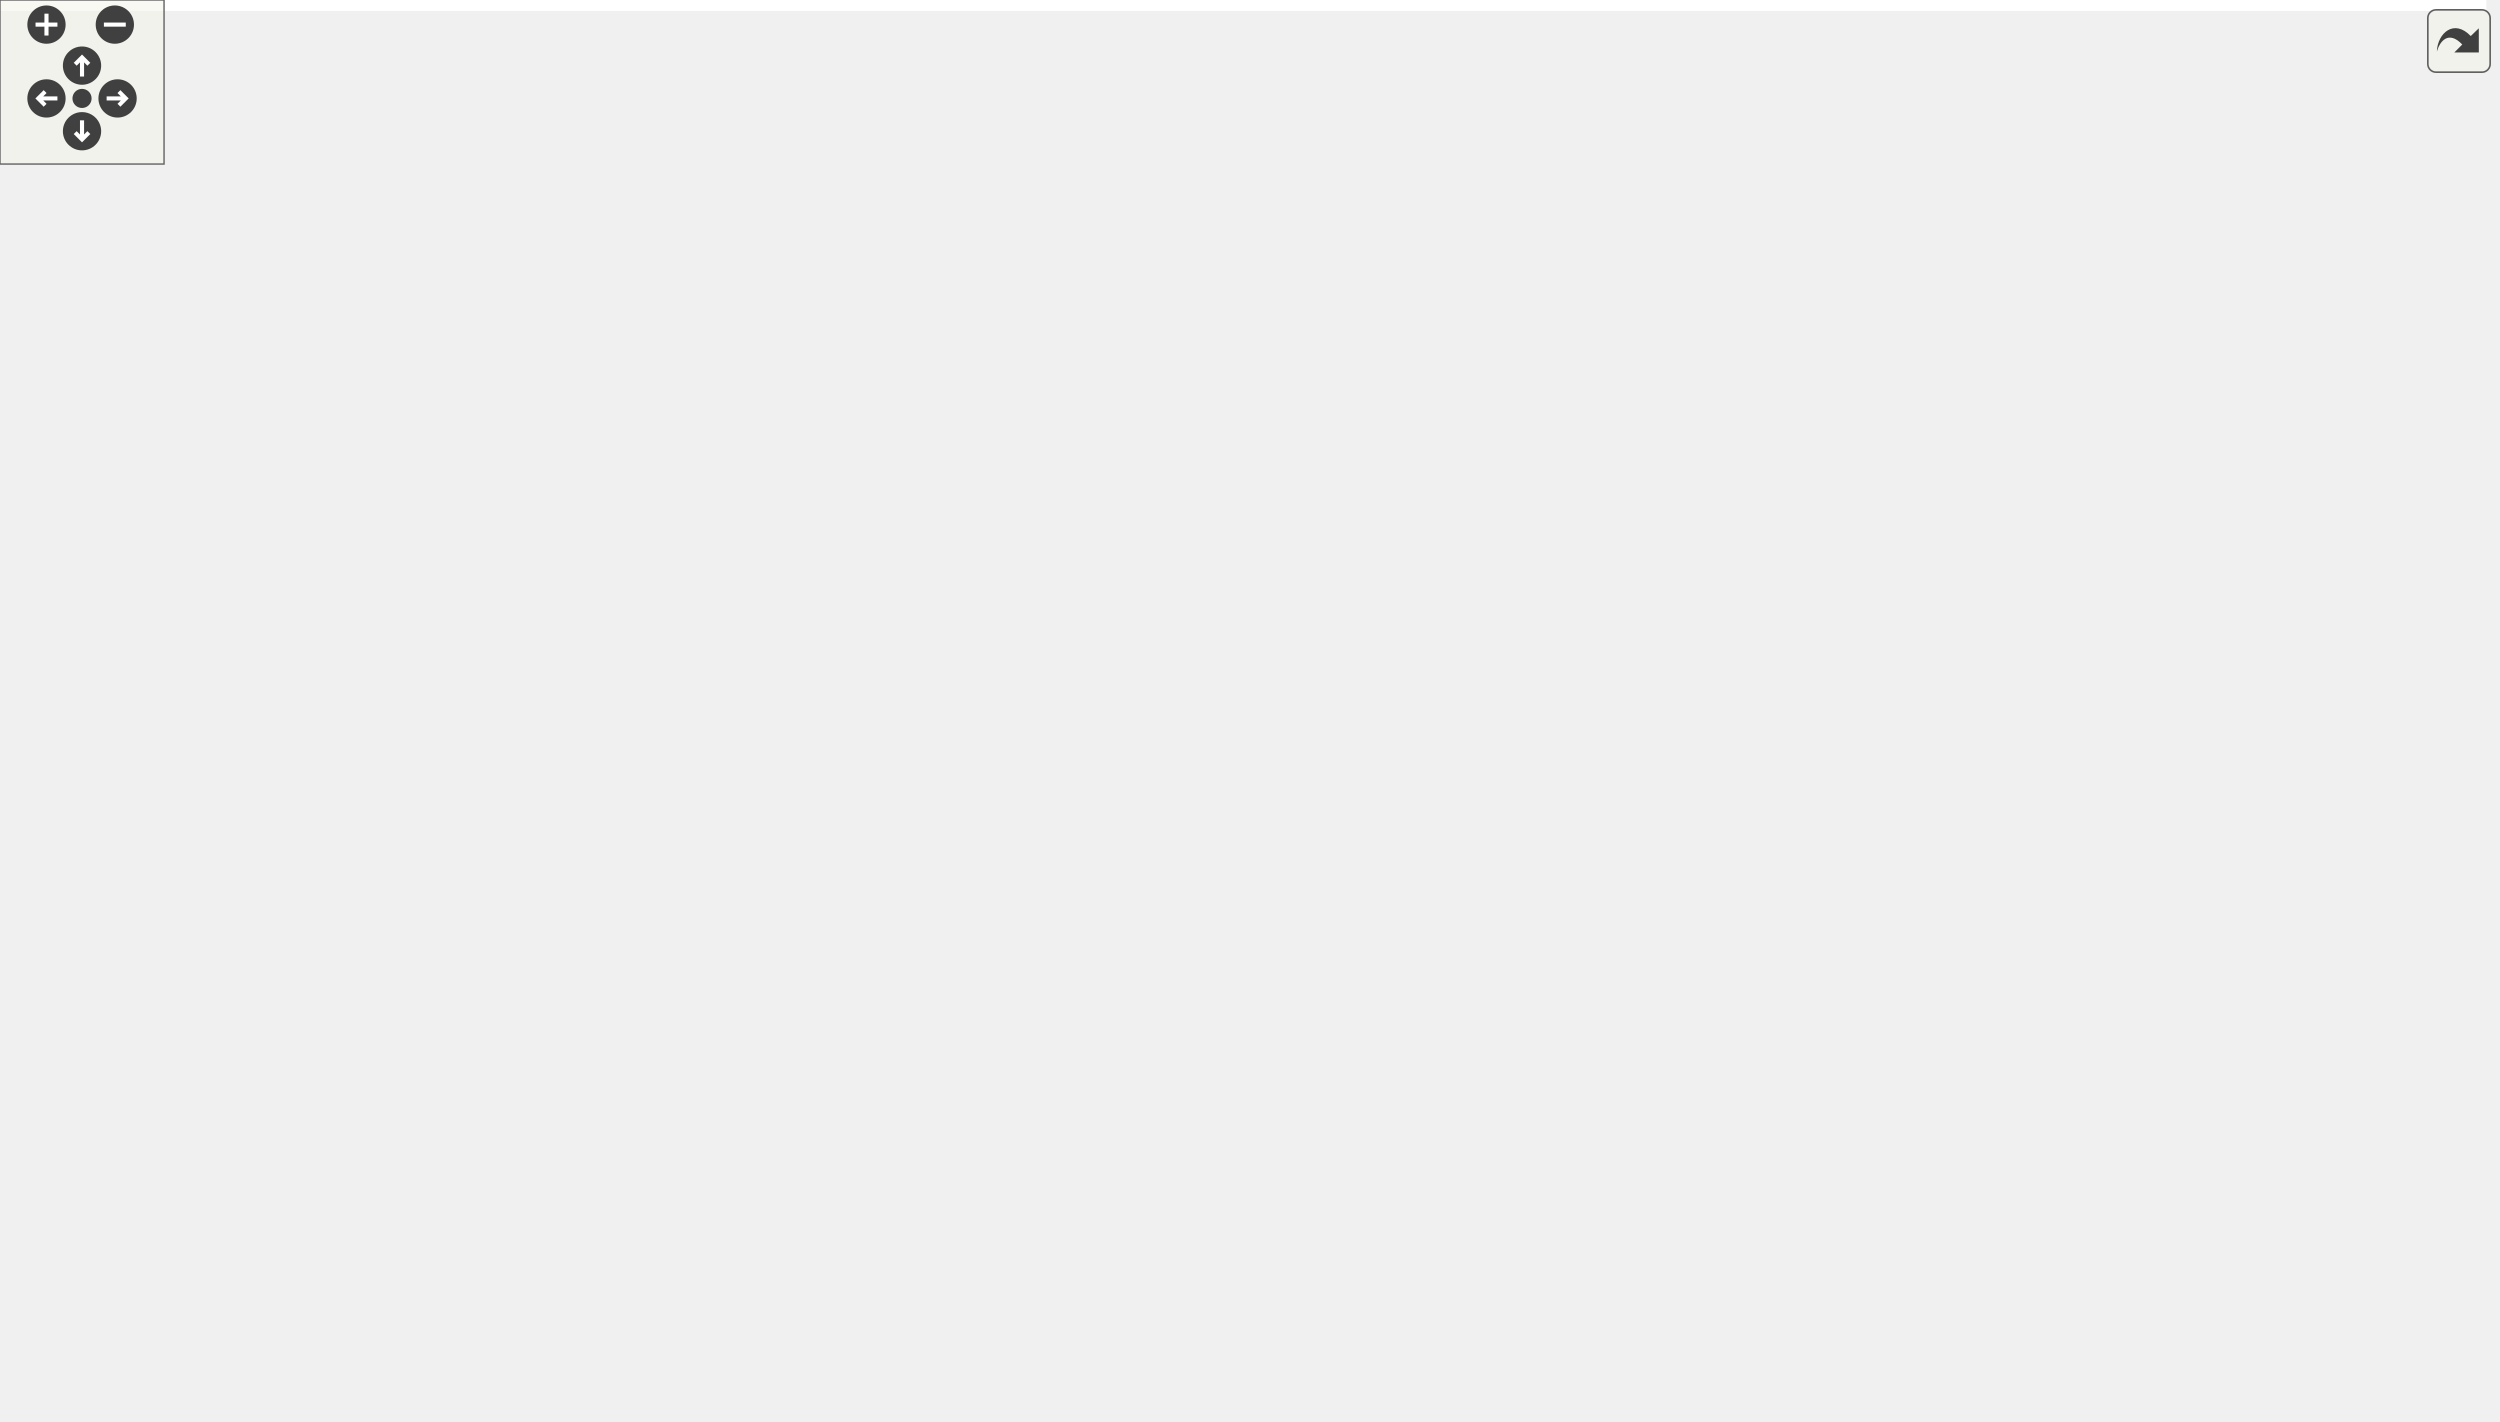
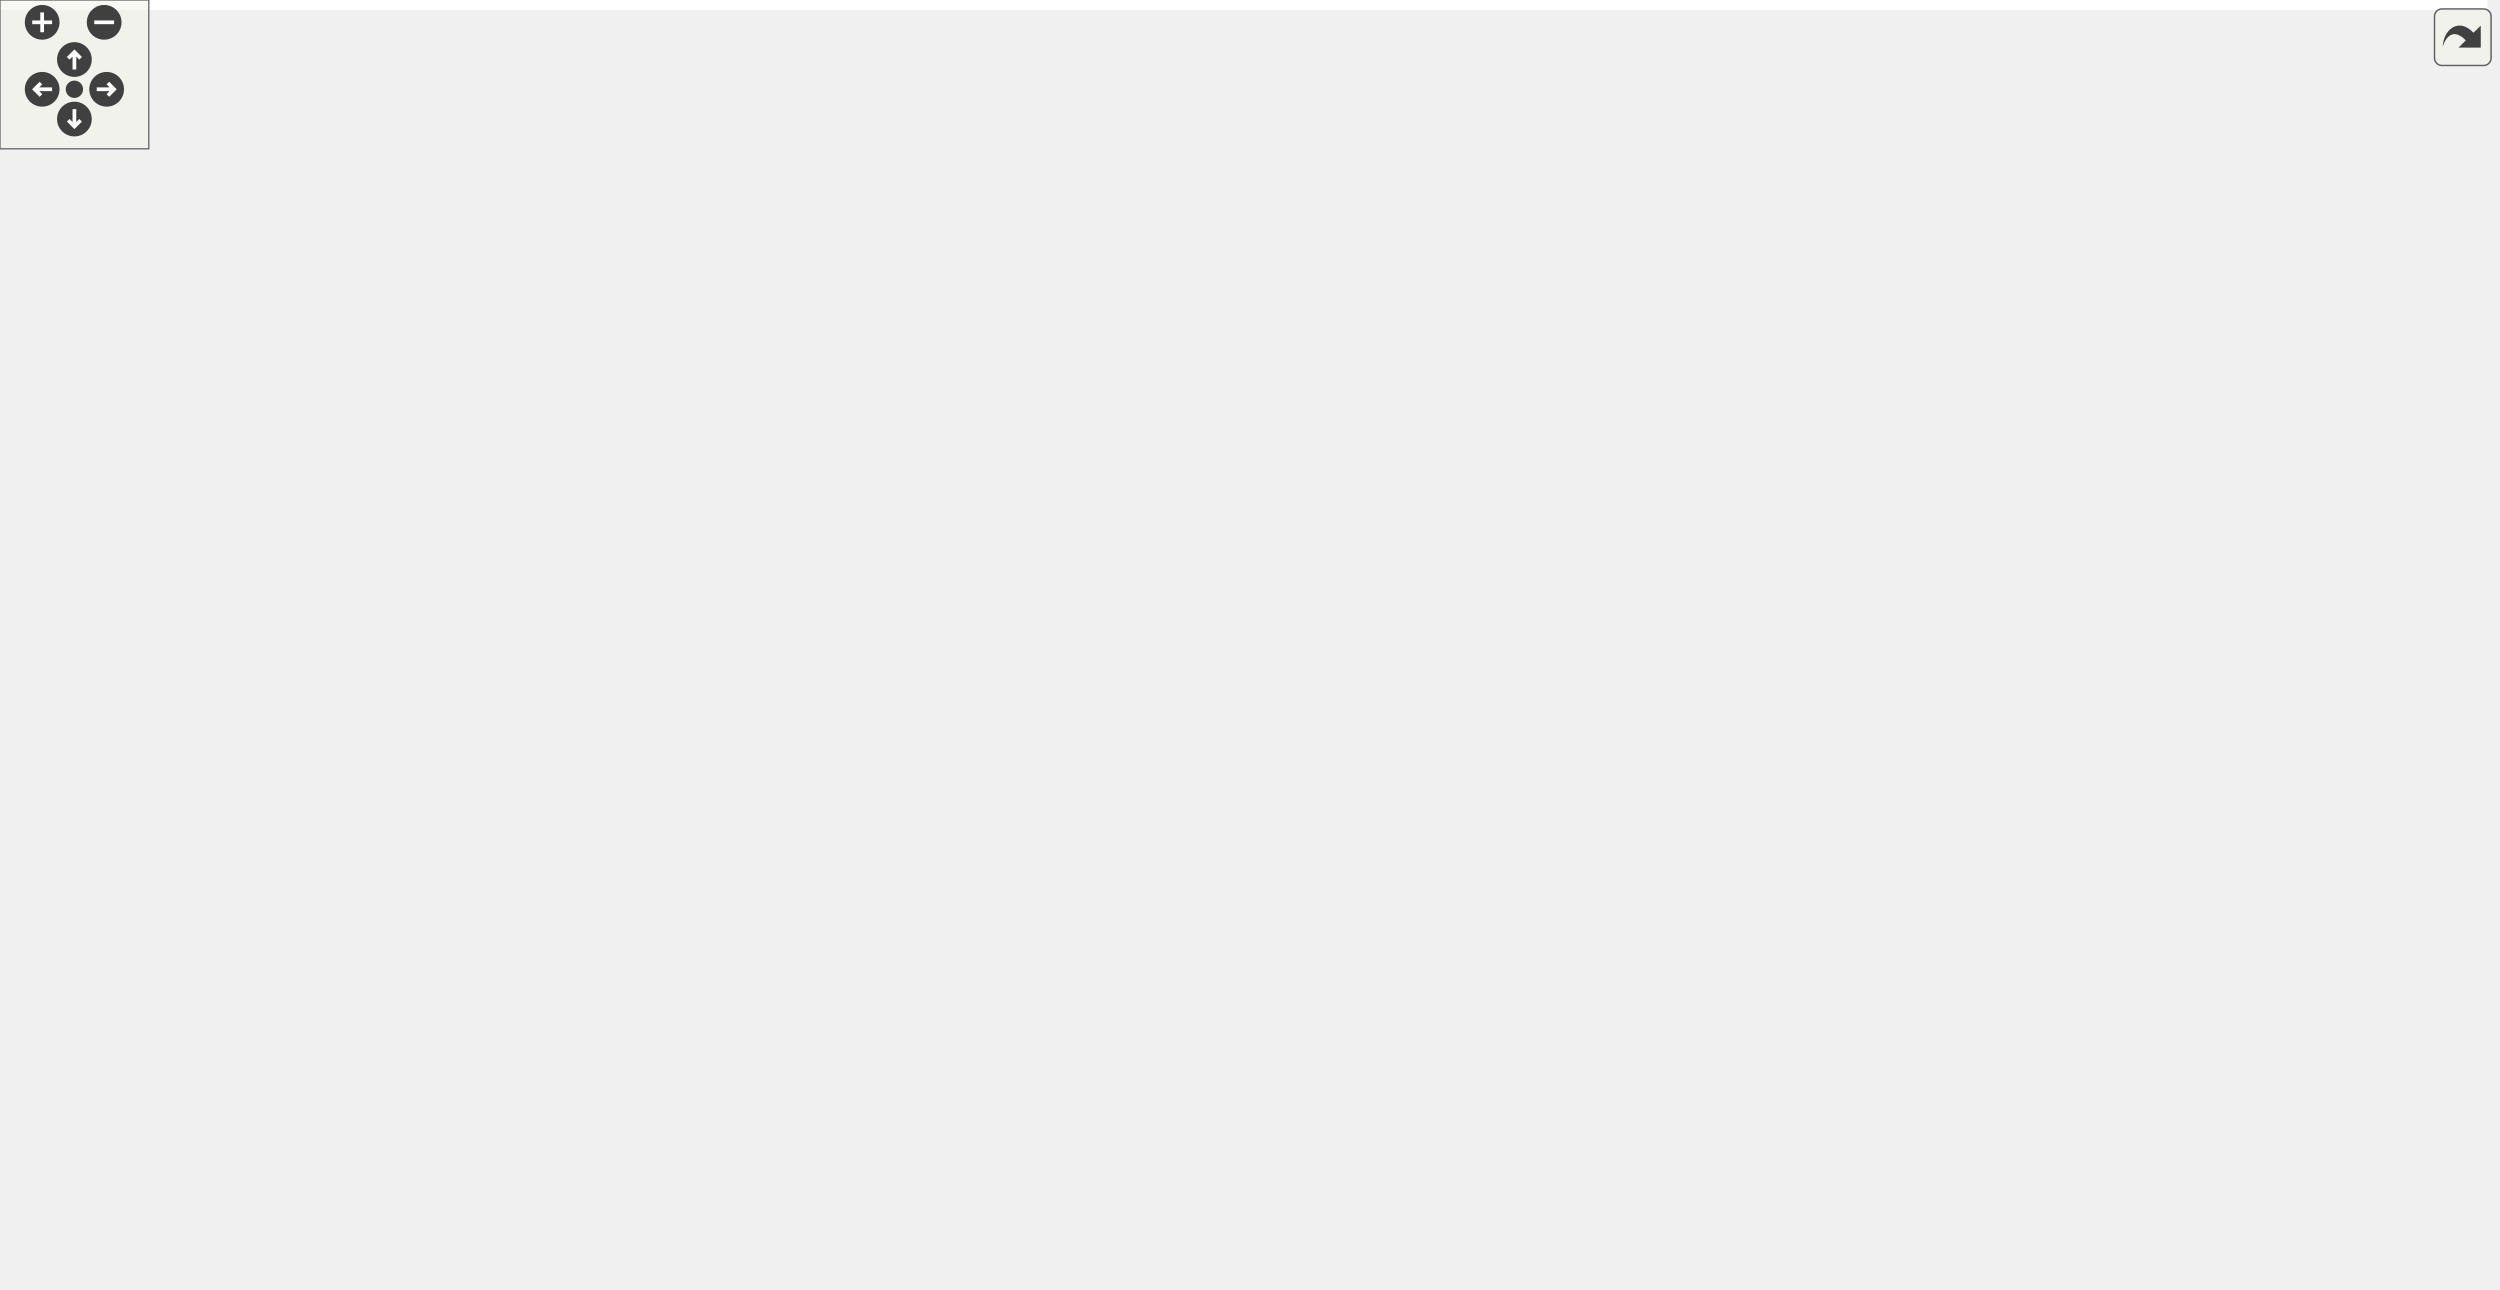
<svg xmlns="http://www.w3.org/2000/svg" xmlns:xlink="http://www.w3.org/1999/xlink" id="main" version="1.1" xml:space="preserve">
  <style type="text/css">
.edge:hover path { stroke: red; }
.edge:hover polygon { stroke: red; fill: red; }
</style>
  <defs>
    <circle id="rim" cx="0" cy="0" r="7" />
    <circle id="rim2" cx="0" cy="0" r="3.5" />
    <g id="zoomPlus">
      <use xlink:href="#rim" fill="#404040">
        <set attributeName="fill" to="#808080" begin="zoomplus.mouseover" end="zoomplus.mouseout" />
      </use>
      <path d="M-4,0h8M0,-4v8" fill="none" stroke="white" stroke-width="1.5" pointer-events="none" />
    </g>
    <g id="zoomMin">
      <use xlink:href="#rim" fill="#404040">
        <set attributeName="fill" to="#808080" begin="zoomminus.mouseover" end="zoomminus.mouseout" />
      </use>
      <path d="M-4,0h8" fill="none" stroke="white" stroke-width="1.5" pointer-events="none" />
    </g>
    <g id="dirArrow">
      <path fill="none" stroke="white" stroke-width="1.5" d="M0,-3.0v7 M-2.5,-0.5L0,-3.0L2.5,-0.5" />
    </g>
    <g id="resetDef">
      <use xlink:href="#rim2" fill="#404040">
        <set attributeName="fill" to="#808080" begin="reset.mouseover" end="reset.mouseout" />
      </use>
    </g>
  </defs>
  <svg id="graph" class="graph">
    <g id="viewport">
-       <polygon fill="white" stroke="transparent" points="-4,4 -4,-459 909.38,-459 909.38,4 -4,4" />
+       <polygon fill="white" stroke="transparent" points="-4,4 -4,-459 1003,-459 1003,4 -4,4" />
      <g id="node1" class="node">
        <g id="a_node1">
          <a xlink:title=" ">
-             <polygon fill="#bfbfbf" stroke="black" points="615.38,-424.5 615.38,-454.5 734.38,-454.5 734.38,-424.5 615.38,-424.5" />
-             <text text-anchor="start" x="623.38" y="-442.5" font-family="Helvetica,sans-Serif" font-size="10.00">drake/multibody/fem</text>
-             <text text-anchor="middle" x="674.88" y="-431.5" font-family="Helvetica,sans-Serif" font-size="10.00">/fem_indexes.h</text>
+             <polygon fill="#bfbfbf" stroke="black" points="726,-424.5 726,-454.5 845,-454.5 845,-424.5 726,-424.5" />
+             <text text-anchor="start" x="734" y="-442.5" font-family="Helvetica,sans-Serif" font-size="10.00">drake/multibody/fem</text>
+             <text text-anchor="middle" x="785.5" y="-431.5" font-family="Helvetica,sans-Serif" font-size="10.00">/fem_indexes.h</text>
          </a>
        </g>
      </g>
      <g id="node2" class="node">
        <g id="a_node2">
          <a xlink:href="fem__state_8h.html" target="_top" xlink:title=" ">
-             <polygon fill="white" stroke="black" points="483.38,-357.5 483.38,-387.5 602.38,-387.5 602.38,-357.5 483.38,-357.5" />
-             <text text-anchor="start" x="491.38" y="-375.5" font-family="Helvetica,sans-Serif" font-size="10.00">drake/multibody/fem</text>
-             <text text-anchor="middle" x="542.88" y="-364.5" font-family="Helvetica,sans-Serif" font-size="10.00">/fem_state.h</text>
+             <polygon fill="white" stroke="black" points="619,-357.5 619,-387.5 738,-387.5 738,-357.5 619,-357.5" />
+             <text text-anchor="start" x="627" y="-375.5" font-family="Helvetica,sans-Serif" font-size="10.00">drake/multibody/fem</text>
+             <text text-anchor="middle" x="678.5" y="-364.5" font-family="Helvetica,sans-Serif" font-size="10.00">/fem_state.h</text>
          </a>
        </g>
      </g>
      <g id="edge1" class="edge">
-         <path fill="none" stroke="midnightblue" d="M637.01,-419.85C616.14,-409.58 590.65,-397.03 571.47,-387.58" />
-         <polygon fill="midnightblue" stroke="midnightblue" points="635.72,-423.12 646.24,-424.4 638.81,-416.84 635.72,-423.12" />
-       </g>
-       <g id="node10" class="node">
-         <g id="a_node10">
+         <path fill="none" stroke="midnightblue" d="M753.42,-419.02C736.77,-408.9 716.81,-396.77 701.67,-387.58" />
+         <polygon fill="midnightblue" stroke="midnightblue" points="751.92,-422.2 762.28,-424.4 755.55,-416.21 751.92,-422.2" />
+       </g>
+       <g id="node12" class="node">
+         <g id="a_node12">
          <a xlink:href="fem__model__impl_8h.html" target="_top" xlink:title=" ">
-             <polygon fill="white" stroke="black" points="641.38,-134.5 641.38,-164.5 760.38,-164.5 760.38,-134.5 641.38,-134.5" />
-             <text text-anchor="start" x="649.38" y="-152.5" font-family="Helvetica,sans-Serif" font-size="10.00">drake/multibody/fem</text>
-             <text text-anchor="middle" x="700.88" y="-141.5" font-family="Helvetica,sans-Serif" font-size="10.00">/fem_model_impl.h</text>
-           </a>
-         </g>
-       </g>
-       <g id="edge22" class="edge">
-         <path fill="none" stroke="midnightblue" d="M692.87,-416.27C709.81,-393.79 734.02,-357.27 743.88,-321 759.58,-263.26 726.03,-193.99 709.45,-164.69" />
-         <polygon fill="midnightblue" stroke="midnightblue" points="689.9,-414.39 686.56,-424.45 695.44,-418.67 689.9,-414.39" />
+             <polygon fill="white" stroke="black" points="785,-140 785,-170 904,-170 904,-140 785,-140" />
+             <text text-anchor="start" x="793" y="-158" font-family="Helvetica,sans-Serif" font-size="10.00">drake/multibody/fem</text>
+             <text text-anchor="middle" x="844.5" y="-147" font-family="Helvetica,sans-Serif" font-size="10.00">/fem_model_impl.h</text>
+           </a>
+         </g>
+       </g>
+       <g id="edge23" class="edge">
+         <path fill="none" stroke="midnightblue" d="M787.16,-414.24C789.63,-382.77 795.13,-326.31 805.5,-279 814.33,-238.74 830.61,-192.81 839.08,-170.16" />
+         <polygon fill="midnightblue" stroke="midnightblue" points="783.66,-414.04 786.41,-424.27 790.65,-414.56 783.66,-414.04" />
      </g>
      <g id="node15" class="node">
        <g id="a_node15">
          <a xlink:href="fem__element_8h.html" target="_top" xlink:title=" ">
-             <polygon fill="white" stroke="black" points="615.38,-285 615.38,-315 734.38,-315 734.38,-285 615.38,-285" />
-             <text text-anchor="start" x="623.38" y="-303" font-family="Helvetica,sans-Serif" font-size="10.00">drake/multibody/fem</text>
-             <text text-anchor="middle" x="674.88" y="-292" font-family="Helvetica,sans-Serif" font-size="10.00">/fem_element.h</text>
-           </a>
-         </g>
-       </g>
-       <g id="edge21" class="edge">
-         <path fill="none" stroke="midnightblue" d="M674.88,-414.29C674.88,-385.61 674.88,-338.78 674.88,-315.33" />
-         <polygon fill="midnightblue" stroke="midnightblue" points="671.38,-414.3 674.88,-424.3 678.38,-414.3 671.38,-414.3" />
+             <polygon fill="white" stroke="black" points="814,-285 814,-315 933,-315 933,-285 814,-285" />
+             <text text-anchor="start" x="822" y="-303" font-family="Helvetica,sans-Serif" font-size="10.00">drake/multibody/fem</text>
+             <text text-anchor="middle" x="873.5" y="-292" font-family="Helvetica,sans-Serif" font-size="10.00">/fem_element.h</text>
+           </a>
+         </g>
+       </g>
+       <g id="edge22" class="edge">
+         <path fill="none" stroke="midnightblue" d="M800.04,-415.79C818.29,-387.26 849.06,-339.19 864.33,-315.33" />
+         <polygon fill="midnightblue" stroke="midnightblue" points="797.03,-413.99 794.59,-424.3 802.92,-417.77 797.03,-413.99" />
      </g>
      <g id="node3" class="node">
        <g id="a_node3">
          <a xlink:href="discrete__time__integrator_8h.html" target="_top" xlink:title=" ">
-             <polygon fill="white" stroke="black" points="272.38,-285 272.38,-315 421.38,-315 421.38,-285 272.38,-285" />
-             <text text-anchor="start" x="280.38" y="-303" font-family="Helvetica,sans-Serif" font-size="10.00">drake/multibody/fem</text>
-             <text text-anchor="middle" x="346.88" y="-292" font-family="Helvetica,sans-Serif" font-size="10.00">/discrete_time_integrator.h</text>
+             <polygon fill="white" stroke="black" points="300,-212.5 300,-242.5 449,-242.5 449,-212.5 300,-212.5" />
+             <text text-anchor="start" x="308" y="-230.5" font-family="Helvetica,sans-Serif" font-size="10.00">drake/multibody/fem</text>
+             <text text-anchor="middle" x="374.5" y="-219.5" font-family="Helvetica,sans-Serif" font-size="10.00">/discrete_time_integrator.h</text>
          </a>
        </g>
      </g>
      <g id="edge2" class="edge">
-         <path fill="none" stroke="midnightblue" d="M494.13,-353.96C460.76,-341.96 417.1,-326.26 386,-315.07" />
-         <polygon fill="midnightblue" stroke="midnightblue" points="493.09,-357.31 503.69,-357.4 495.46,-350.72 493.09,-357.31" />
+         <path fill="none" stroke="midnightblue" d="M631.08,-353.76C607.27,-344.54 578.1,-332.75 552.5,-321 496.95,-295.51 433.91,-261.5 399.75,-242.63" />
+         <polygon fill="midnightblue" stroke="midnightblue" points="630.01,-357.1 640.6,-357.43 632.52,-350.57 630.01,-357.1" />
      </g>
      <g id="node5" class="node">
        <g id="a_node5">
          <a xlink:href="fem__solver_8h.html" target="_top" xlink:title=" ">
-             <polygon fill="white" stroke="black" points="361.38,-134.5 361.38,-164.5 480.38,-164.5 480.38,-134.5 361.38,-134.5" />
-             <text text-anchor="start" x="369.38" y="-152.5" font-family="Helvetica,sans-Serif" font-size="10.00">drake/multibody/fem</text>
-             <text text-anchor="middle" x="420.88" y="-141.5" font-family="Helvetica,sans-Serif" font-size="10.00">/fem_solver.h</text>
+             <polygon fill="white" stroke="black" points="505,-140 505,-170 624,-170 624,-140 505,-140" />
+             <text text-anchor="start" x="513" y="-158" font-family="Helvetica,sans-Serif" font-size="10.00">drake/multibody/fem</text>
+             <text text-anchor="middle" x="564.5" y="-147" font-family="Helvetica,sans-Serif" font-size="10.00">/fem_solver.h</text>
+           </a>
+         </g>
+       </g>
+       <g id="edge21" class="edge">
+         <path fill="none" stroke="midnightblue" d="M626.25,-352.94C611.54,-345.25 596.98,-334.82 587.5,-321 555.1,-273.78 559.06,-200.9 562.52,-170.3" />
+         <polygon fill="midnightblue" stroke="midnightblue" points="624.86,-356.16 635.38,-357.38 627.92,-349.86 624.86,-356.16" />
+       </g>
+       <g id="node10" class="node">
+         <g id="a_node10">
+           <a xlink:href="dirichlet__boundary__condition_8h.html" target="_top" xlink:title=" ">
+             <polygon fill="white" stroke="black" points="597,-279.5 597,-320.5 716,-320.5 716,-279.5 597,-279.5" />
+             <text text-anchor="start" x="605" y="-308.5" font-family="Helvetica,sans-Serif" font-size="10.00">drake/multibody/fem</text>
+             <text text-anchor="start" x="605" y="-297.5" font-family="Helvetica,sans-Serif" font-size="10.00">/dirichlet_boundary</text>
+             <text text-anchor="middle" x="656.5" y="-286.5" font-family="Helvetica,sans-Serif" font-size="10.00">_condition.h</text>
+           </a>
+         </g>
+       </g>
+       <g id="edge9" class="edge">
+         <path fill="none" stroke="midnightblue" d="M671.03,-347.56C668.29,-338.77 665.22,-328.94 662.61,-320.59" />
+         <polygon fill="midnightblue" stroke="midnightblue" points="667.73,-348.73 674.05,-357.23 674.41,-346.64 667.73,-348.73" />
+       </g>
+       <g id="node11" class="node">
+         <g id="a_node11">
+           <a xlink:href="fem__model_8h.html" target="_top" xlink:title=" ">
+             <polygon fill="white" stroke="black" points="638,-212.5 638,-242.5 757,-242.5 757,-212.5 638,-212.5" />
+             <text text-anchor="start" x="646" y="-230.5" font-family="Helvetica,sans-Serif" font-size="10.00">drake/multibody/fem</text>
+             <text text-anchor="middle" x="697.5" y="-219.5" font-family="Helvetica,sans-Serif" font-size="10.00">/fem_model.h</text>
          </a>
        </g>
      </g>
      <g id="edge20" class="edge">
-         <path fill="none" stroke="midnightblue" d="M473.15,-365.57C341.32,-352.72 63.77,-317.27 8.88,-243 -2.22,-227.99 -3.49,-214.98 8.88,-201 31.83,-175.06 252.66,-159.6 361.23,-153.51" />
-         <polygon fill="midnightblue" stroke="midnightblue" points="472.87,-369.06 483.15,-366.53 473.53,-362.09 472.87,-369.06" />
-       </g>
-       <g id="node8" class="node">
-         <g id="a_node8">
-           <a xlink:href="dirichlet__boundary__condition_8h.html" target="_top" xlink:title=" ">
-             <polygon fill="white" stroke="black" points="439.38,-279.5 439.38,-320.5 558.38,-320.5 558.38,-279.5 439.38,-279.5" />
-             <text text-anchor="start" x="447.38" y="-308.5" font-family="Helvetica,sans-Serif" font-size="10.00">drake/multibody/fem</text>
-             <text text-anchor="start" x="447.38" y="-297.5" font-family="Helvetica,sans-Serif" font-size="10.00">/dirichlet_boundary</text>
-             <text text-anchor="middle" x="498.88" y="-286.5" font-family="Helvetica,sans-Serif" font-size="10.00">_condition.h</text>
-           </a>
-         </g>
-       </g>
-       <g id="edge7" class="edge">
-         <path fill="none" stroke="midnightblue" d="M528.65,-348.7C522.99,-339.63 516.55,-329.31 511.1,-320.59" />
-         <polygon fill="midnightblue" stroke="midnightblue" points="525.71,-350.6 533.97,-357.23 531.65,-346.9 525.71,-350.6" />
-       </g>
-       <g id="node9" class="node">
-         <g id="a_node9">
-           <a xlink:href="fem__model_8h.html" target="_top" xlink:title=" ">
-             <polygon fill="white" stroke="black" points="524.38,-207 524.38,-237 643.38,-237 643.38,-207 524.38,-207" />
-             <text text-anchor="start" x="532.38" y="-225" font-family="Helvetica,sans-Serif" font-size="10.00">drake/multibody/fem</text>
-             <text text-anchor="middle" x="583.88" y="-214" font-family="Helvetica,sans-Serif" font-size="10.00">/fem_model.h</text>
-           </a>
-         </g>
-       </g>
-       <g id="edge19" class="edge">
-         <path fill="none" stroke="midnightblue" d="M555.58,-348.2C559.7,-339.82 563.96,-330.18 566.88,-321 576.08,-292.04 580.67,-256.58 582.63,-237.24" />
-         <polygon fill="midnightblue" stroke="midnightblue" points="552.34,-346.85 550.89,-357.34 558.57,-350.04 552.34,-346.85" />
-       </g>
-       <g id="edge15" class="edge">
-         <path fill="none" stroke="midnightblue" d="M578.35,-352.56C600.44,-340.76 628.4,-325.83 648.53,-315.07" />
-         <polygon fill="midnightblue" stroke="midnightblue" points="576.45,-349.6 569.27,-357.4 579.74,-355.78 576.45,-349.6" />
+         <path fill="none" stroke="midnightblue" d="M704.82,-350.4C713.06,-342.19 721.14,-332.09 725.5,-321 732.33,-303.63 730.17,-297.07 725.5,-279 722.09,-265.8 714.4,-252.37 707.94,-242.69" />
+         <polygon fill="midnightblue" stroke="midnightblue" points="702.26,-348 697.31,-357.37 707.02,-353.13 702.26,-348" />
+       </g>
+       <g id="edge16" class="edge">
+         <path fill="none" stroke="midnightblue" d="M727,-353.96C760.2,-341.96 803.64,-326.26 834.58,-315.07" />
+         <polygon fill="midnightblue" stroke="midnightblue" points="725.71,-350.71 717.49,-357.4 728.09,-357.29 725.71,-350.71" />
      </g>
      <g id="node4" class="node">
        <g id="a_node4">
          <a xlink:href="acceleration__newmark__scheme_8h.html" target="_top" xlink:title=" ">
-             <polygon fill="white" stroke="black" points="336.38,-201.5 336.38,-242.5 467.38,-242.5 467.38,-201.5 336.38,-201.5" />
-             <text text-anchor="start" x="344.38" y="-230.5" font-family="Helvetica,sans-Serif" font-size="10.00">drake/multibody/fem</text>
-             <text text-anchor="start" x="344.38" y="-219.5" font-family="Helvetica,sans-Serif" font-size="10.00">/acceleration_newmark</text>
-             <text text-anchor="middle" x="401.88" y="-208.5" font-family="Helvetica,sans-Serif" font-size="10.00">_scheme.h</text>
+             <polygon fill="white" stroke="black" points="356,-134.5 356,-175.5 487,-175.5 487,-134.5 356,-134.5" />
+             <text text-anchor="start" x="364" y="-163.5" font-family="Helvetica,sans-Serif" font-size="10.00">drake/multibody/fem</text>
+             <text text-anchor="start" x="364" y="-152.5" font-family="Helvetica,sans-Serif" font-size="10.00">/acceleration_newmark</text>
+             <text text-anchor="middle" x="421.5" y="-141.5" font-family="Helvetica,sans-Serif" font-size="10.00">_scheme.h</text>
          </a>
        </g>
      </g>
      <g id="edge3" class="edge">
-         <path fill="none" stroke="midnightblue" d="M363.09,-276.59C370.88,-265.84 380.13,-253.06 387.64,-242.68" />
-         <polygon fill="midnightblue" stroke="midnightblue" points="360.25,-274.55 357.22,-284.7 365.92,-278.66 360.25,-274.55" />
+         <path fill="none" stroke="midnightblue" d="M389.7,-203.7C395.75,-194.63 402.63,-184.31 408.44,-175.59" />
+         <polygon fill="midnightblue" stroke="midnightblue" points="386.65,-201.97 384.01,-212.23 392.47,-205.85 386.65,-201.97" />
      </g>
      <g id="edge4" class="edge">
-         <path fill="none" stroke="midnightblue" d="M402.95,-281.51C433.61,-270.69 467.12,-256.35 475.88,-243 486.12,-227.39 483.39,-218.09 475.88,-201 469.26,-185.93 455.67,-173.38 443.66,-164.56" />
-         <polygon fill="midnightblue" stroke="midnightblue" points="401.44,-278.33 393.13,-284.89 403.72,-284.94 401.44,-278.33" />
+         <path fill="none" stroke="midnightblue" d="M422.18,-208.81C454.47,-196.83 496.56,-181.21 526.57,-170.07" />
+         <polygon fill="midnightblue" stroke="midnightblue" points="420.65,-205.64 412.49,-212.4 423.09,-212.21 420.65,-205.64" />
      </g>
      <g id="node6" class="node">
        <g id="a_node6">
          <a xlink:href="newmark__scheme_8h.html" target="_top" xlink:title=" ">
-             <polygon fill="white" stroke="black" points="18.38,-207 18.38,-237 137.38,-237 137.38,-207 18.38,-207" />
-             <text text-anchor="start" x="26.38" y="-225" font-family="Helvetica,sans-Serif" font-size="10.00">drake/multibody/fem</text>
-             <text text-anchor="middle" x="77.88" y="-214" font-family="Helvetica,sans-Serif" font-size="10.00">/newmark_scheme.h</text>
+             <polygon fill="white" stroke="black" points="0,-140 0,-170 119,-170 119,-140 0,-140" />
+             <text text-anchor="start" x="8" y="-158" font-family="Helvetica,sans-Serif" font-size="10.00">drake/multibody/fem</text>
+             <text text-anchor="middle" x="59.5" y="-147" font-family="Helvetica,sans-Serif" font-size="10.00">/newmark_scheme.h</text>
          </a>
        </g>
      </g>
      <g id="edge5" class="edge">
-         <path fill="none" stroke="midnightblue" d="M286.5,-282.25C246.79,-271.19 193.71,-256.34 146.88,-243 140.16,-241.09 133.08,-239.05 126.12,-237.04" />
-         <polygon fill="midnightblue" stroke="midnightblue" points="285.72,-285.66 296.29,-284.97 287.6,-278.92 285.72,-285.66" />
+         <path fill="none" stroke="midnightblue" d="M289.91,-210.86C242.29,-201.63 181.84,-189.18 128.5,-176 121.24,-174.2 113.59,-172.15 106.13,-170.06" />
+         <polygon fill="midnightblue" stroke="midnightblue" points="289.39,-214.33 299.88,-212.78 290.72,-207.45 289.39,-214.33" />
      </g>
      <g id="node7" class="node">
        <g id="a_node7">
          <a xlink:href="velocity__newmark__scheme_8h.html" target="_top" xlink:title=" ">
-             <polygon fill="white" stroke="black" points="155.88,-207 155.88,-237 317.88,-237 317.88,-207 155.88,-207" />
-             <text text-anchor="start" x="163.88" y="-225" font-family="Helvetica,sans-Serif" font-size="10.00">drake/multibody/fem</text>
-             <text text-anchor="middle" x="236.88" y="-214" font-family="Helvetica,sans-Serif" font-size="10.00">/velocity_newmark_scheme.h</text>
+             <polygon fill="white" stroke="black" points="137.5,-140 137.5,-170 299.5,-170 299.5,-140 137.5,-140" />
+             <text text-anchor="start" x="145.5" y="-158" font-family="Helvetica,sans-Serif" font-size="10.00">drake/multibody/fem</text>
+             <text text-anchor="middle" x="218.5" y="-147" font-family="Helvetica,sans-Serif" font-size="10.00">/velocity_newmark_scheme.h</text>
          </a>
        </g>
      </g>
      <g id="edge6" class="edge">
-         <path fill="none" stroke="midnightblue" d="M318.09,-279.11C298.96,-265.89 274.3,-248.86 257.2,-237.04" />
-         <polygon fill="midnightblue" stroke="midnightblue" points="316.23,-282.08 326.45,-284.88 320.21,-276.32 316.23,-282.08" />
+         <path fill="none" stroke="midnightblue" d="M333.98,-208.19C307.65,-196.29 273.86,-181.02 249.64,-170.07" />
+         <polygon fill="midnightblue" stroke="midnightblue" points="332.75,-211.47 343.31,-212.4 335.63,-205.1 332.75,-211.47" />
+       </g>
+       <g id="node8" class="node">
+         <g id="a_node8">
+           <a xlink:href="deformable__driver_8h.html" target="_top" xlink:title=" ">
+             <polygon fill="white" stroke="black" points="499.5,-67.5 499.5,-97.5 623.5,-97.5 623.5,-67.5 499.5,-67.5" />
+             <text text-anchor="start" x="507.5" y="-85.5" font-family="Helvetica,sans-Serif" font-size="10.00">drake/multibody/plant</text>
+             <text text-anchor="middle" x="561.5" y="-74.5" font-family="Helvetica,sans-Serif" font-size="10.00">/deformable_driver.h</text>
+           </a>
+         </g>
+       </g>
+       <g id="edge7" class="edge">
+         <path fill="none" stroke="midnightblue" d="M357.34,-204.21C344.03,-184.01 330.34,-154.39 346.5,-134 365.31,-110.26 442.8,-96.59 499.37,-89.6" />
+         <polygon fill="midnightblue" stroke="midnightblue" points="354.53,-206.3 363.12,-212.49 360.27,-202.29 354.53,-206.3" />
+       </g>
+       <g id="node9" class="node">
+         <g id="a_node9">
+           <a xlink:href="compliant__contact__manager_8h.html" target="_top" xlink:title=" ">
+             <polygon fill="white" stroke="black" points="478,-0.5 478,-30.5 645,-30.5 645,-0.5 478,-0.5" />
+             <text text-anchor="start" x="486" y="-18.5" font-family="Helvetica,sans-Serif" font-size="10.00">drake/multibody/plant</text>
+             <text text-anchor="middle" x="561.5" y="-7.5" font-family="Helvetica,sans-Serif" font-size="10.00">/compliant_contact_manager.h</text>
+           </a>
+         </g>
      </g>
      <g id="edge8" class="edge">
-         <path fill="none" stroke="midnightblue" d="M528.34,-272.66C541.65,-260.76 556.84,-247.18 567.97,-237.23" />
-         <polygon fill="midnightblue" stroke="midnightblue" points="525.89,-270.15 520.77,-279.43 530.56,-275.37 525.89,-270.15" />
+         <path fill="none" stroke="midnightblue" d="M561.5,-57.11C561.5,-48.15 561.5,-38.32 561.5,-30.58" />
+         <polygon fill="midnightblue" stroke="midnightblue" points="558,-57.4 561.5,-67.4 565,-57.4 558,-57.4" />
+       </g>
+       <g id="edge10" class="edge">
+         <path fill="none" stroke="midnightblue" d="M673.04,-270.55C678.57,-261.05 684.5,-250.86 689.13,-242.89" />
+         <polygon fill="midnightblue" stroke="midnightblue" points="669.92,-268.96 667.92,-279.36 675.97,-272.48 669.92,-268.96" />
+       </g>
+       <g id="edge13" class="edge">
+         <path fill="none" stroke="midnightblue" d="M662.06,-207.72C639.75,-195.89 611.42,-180.87 591.05,-170.07" />
+         <polygon fill="midnightblue" stroke="midnightblue" points="660.43,-210.81 670.91,-212.4 663.71,-204.63 660.43,-210.81" />
      </g>
      <g id="edge11" class="edge">
-         <path fill="none" stroke="midnightblue" d="M541.9,-202.84C514.34,-190.92 478.83,-175.57 453.42,-164.57" />
-         <polygon fill="midnightblue" stroke="midnightblue" points="540.72,-206.15 551.29,-206.9 543.5,-199.72 540.72,-206.15" />
-       </g>
-       <g id="edge9" class="edge">
-         <path fill="none" stroke="midnightblue" d="M615.84,-201.74C635.34,-189.99 659.84,-175.23 677.52,-164.57" />
-         <polygon fill="midnightblue" stroke="midnightblue" points="614.03,-198.74 607.27,-206.9 617.65,-204.74 614.03,-198.74" />
-       </g>
-       <g id="node12" class="node">
-         <g id="a_node12">
+         <path fill="none" stroke="midnightblue" d="M736.01,-208.03C760.77,-196.16 792.44,-180.97 815.16,-170.07" />
+         <polygon fill="midnightblue" stroke="midnightblue" points="734.4,-204.92 726.89,-212.4 737.42,-211.23 734.4,-204.92" />
+       </g>
+       <g id="node14" class="node">
+         <g id="a_node14">
          <a xlink:href="deformable__model_8h.html" target="_top" xlink:title=" ">
-             <polygon fill="white" stroke="black" points="498.88,-134.5 498.88,-164.5 622.88,-164.5 622.88,-134.5 498.88,-134.5" />
-             <text text-anchor="start" x="506.88" y="-152.5" font-family="Helvetica,sans-Serif" font-size="10.00">drake/multibody/plant</text>
-             <text text-anchor="middle" x="560.88" y="-141.5" font-family="Helvetica,sans-Serif" font-size="10.00">/deformable_model.h</text>
-           </a>
-         </g>
-       </g>
-       <g id="edge12" class="edge">
-         <path fill="none" stroke="midnightblue" d="M576.07,-197.06C572.57,-186.32 568.55,-174.01 565.53,-164.75" />
-         <polygon fill="midnightblue" stroke="midnightblue" points="572.8,-198.31 579.22,-206.73 579.45,-196.14 572.8,-198.31" />
-       </g>
-       <g id="node11" class="node">
-         <g id="a_node11">
-           <a xlink:href="volumetric__model_8h.html" target="_top" xlink:title=" ">
-             <polygon fill="white" stroke="black" points="711.38,-67.5 711.38,-97.5 830.38,-97.5 830.38,-67.5 711.38,-67.5" />
-             <text text-anchor="start" x="719.38" y="-85.5" font-family="Helvetica,sans-Serif" font-size="10.00">drake/multibody/fem</text>
-             <text text-anchor="middle" x="770.88" y="-74.5" font-family="Helvetica,sans-Serif" font-size="10.00">/volumetric_model.h</text>
-           </a>
-         </g>
-       </g>
-       <g id="edge10" class="edge">
-         <path fill="none" stroke="midnightblue" d="M723.7,-127.31C734.2,-117.56 746.37,-106.26 755.72,-97.58" />
-         <polygon fill="midnightblue" stroke="midnightblue" points="721.01,-125.03 716.07,-134.4 725.78,-130.16 721.01,-125.03" />
+             <polygon fill="white" stroke="black" points="642.5,-140 642.5,-170 766.5,-170 766.5,-140 642.5,-140" />
+             <text text-anchor="start" x="650.5" y="-158" font-family="Helvetica,sans-Serif" font-size="10.00">drake/multibody/plant</text>
+             <text text-anchor="middle" x="704.5" y="-147" font-family="Helvetica,sans-Serif" font-size="10.00">/deformable_model.h</text>
+           </a>
+         </g>
+       </g>
+       <g id="edge14" class="edge">
+         <path fill="none" stroke="midnightblue" d="M699.91,-202.23C700.97,-191.57 702.18,-179.41 703.09,-170.25" />
+         <polygon fill="midnightblue" stroke="midnightblue" points="696.42,-201.94 698.92,-212.23 703.39,-202.63 696.42,-201.94" />
      </g>
      <g id="node13" class="node">
        <g id="a_node13">
-           <a xlink:href="deformable__driver_8h.html" target="_top" xlink:title=" ">
-             <polygon fill="white" stroke="black" points="498.88,-67.5 498.88,-97.5 622.88,-97.5 622.88,-67.5 498.88,-67.5" />
-             <text text-anchor="start" x="506.88" y="-85.5" font-family="Helvetica,sans-Serif" font-size="10.00">drake/multibody/plant</text>
-             <text text-anchor="middle" x="560.88" y="-74.5" font-family="Helvetica,sans-Serif" font-size="10.00">/deformable_driver.h</text>
-           </a>
-         </g>
-       </g>
-       <g id="edge13" class="edge">
-         <path fill="none" stroke="midnightblue" d="M560.88,-124.11C560.88,-115.15 560.88,-105.32 560.88,-97.58" />
-         <polygon fill="midnightblue" stroke="midnightblue" points="557.38,-124.4 560.88,-134.4 564.38,-124.4 557.38,-124.4" />
-       </g>
-       <g id="node14" class="node">
-         <g id="a_node14">
-           <a xlink:href="compliant__contact__manager_8h.html" target="_top" xlink:title=" ">
-             <polygon fill="white" stroke="black" points="477.38,-0.5 477.38,-30.5 644.38,-30.5 644.38,-0.5 477.38,-0.5" />
-             <text text-anchor="start" x="485.38" y="-18.5" font-family="Helvetica,sans-Serif" font-size="10.00">drake/multibody/plant</text>
-             <text text-anchor="middle" x="560.88" y="-7.5" font-family="Helvetica,sans-Serif" font-size="10.00">/compliant_contact_manager.h</text>
-           </a>
-         </g>
-       </g>
-       <g id="edge14" class="edge">
-         <path fill="none" stroke="midnightblue" d="M560.88,-57.11C560.88,-48.15 560.88,-38.32 560.88,-30.58" />
-         <polygon fill="midnightblue" stroke="midnightblue" points="557.38,-57.4 560.88,-67.4 564.38,-57.4 557.38,-57.4" />
-       </g>
-       <g id="edge16" class="edge">
-         <path fill="none" stroke="midnightblue" d="M679.13,-274.72C684.59,-243.53 693.9,-190.37 698.36,-164.91" />
-         <polygon fill="midnightblue" stroke="midnightblue" points="675.65,-274.31 677.37,-284.76 682.54,-275.51 675.65,-274.31" />
+           <a xlink:href="volumetric__model_8h.html" target="_top" xlink:title=" ">
+             <polygon fill="white" stroke="black" points="830,-67.5 830,-97.5 949,-97.5 949,-67.5 830,-67.5" />
+             <text text-anchor="start" x="838" y="-85.5" font-family="Helvetica,sans-Serif" font-size="10.00">drake/multibody/fem</text>
+             <text text-anchor="middle" x="889.5" y="-74.5" font-family="Helvetica,sans-Serif" font-size="10.00">/volumetric_model.h</text>
+           </a>
+         </g>
+       </g>
+       <g id="edge12" class="edge">
+         <path fill="none" stroke="midnightblue" d="M859.14,-131.06C866.15,-120.09 874.31,-107.3 880.41,-97.75" />
+         <polygon fill="midnightblue" stroke="midnightblue" points="856.04,-129.42 853.61,-139.73 861.94,-133.19 856.04,-129.42" />
+       </g>
+       <g id="edge15" class="edge">
+         <path fill="none" stroke="midnightblue" d="M666.72,-135.37C642.68,-123.52 612.05,-108.42 590.04,-97.57" />
+         <polygon fill="midnightblue" stroke="midnightblue" points="665.39,-138.62 675.91,-139.9 668.48,-132.34 665.39,-138.62" />
+       </g>
+       <g id="edge17" class="edge">
+         <path fill="none" stroke="midnightblue" d="M868.57,-274.69C862.48,-244.66 852.32,-194.55 847.37,-170.18" />
+         <polygon fill="midnightblue" stroke="midnightblue" points="865.2,-275.66 870.61,-284.77 872.06,-274.27 865.2,-275.66" />
      </g>
      <g id="node16" class="node">
        <g id="a_node16">
          <a xlink:href="volumetric__element_8h.html" target="_top" xlink:title=" ">
-             <polygon fill="white" stroke="black" points="778.38,-134.5 778.38,-164.5 905.38,-164.5 905.38,-134.5 778.38,-134.5" />
-             <text text-anchor="start" x="786.38" y="-152.5" font-family="Helvetica,sans-Serif" font-size="10.00">drake/multibody/fem</text>
-             <text text-anchor="middle" x="841.88" y="-141.5" font-family="Helvetica,sans-Serif" font-size="10.00">/volumetric_element.h</text>
-           </a>
-         </g>
-       </g>
-       <g id="edge17" class="edge">
-         <path fill="none" stroke="midnightblue" d="M698.59,-277.91C733.05,-247.28 796.04,-191.26 825.67,-164.91" />
-         <polygon fill="midnightblue" stroke="midnightblue" points="696.04,-275.5 690.89,-284.76 700.69,-280.73 696.04,-275.5" />
+             <polygon fill="white" stroke="black" points="872,-212.5 872,-242.5 999,-242.5 999,-212.5 872,-212.5" />
+             <text text-anchor="start" x="880" y="-230.5" font-family="Helvetica,sans-Serif" font-size="10.00">drake/multibody/fem</text>
+             <text text-anchor="middle" x="935.5" y="-219.5" font-family="Helvetica,sans-Serif" font-size="10.00">/volumetric_element.h</text>
+           </a>
+         </g>
      </g>
      <g id="edge18" class="edge">
-         <path fill="none" stroke="midnightblue" d="M819.05,-127.6C808.33,-117.78 795.83,-106.34 786.25,-97.58" />
-         <polygon fill="midnightblue" stroke="midnightblue" points="816.73,-130.22 826.47,-134.4 821.46,-125.06 816.73,-130.22" />
+         <path fill="none" stroke="midnightblue" d="M892.81,-277.04C902.65,-265.86 914.32,-252.58 922.97,-242.75" />
+         <polygon fill="midnightblue" stroke="midnightblue" points="890.02,-274.91 886.05,-284.73 895.28,-279.54 890.02,-274.91" />
+       </g>
+       <g id="edge19" class="edge">
+         <path fill="none" stroke="midnightblue" d="M931.25,-202.58C927.55,-183.67 921.51,-156.75 913.5,-134 909.05,-121.36 902.42,-107.68 897.26,-97.74" />
+         <polygon fill="midnightblue" stroke="midnightblue" points="927.82,-203.27 933.11,-212.45 934.69,-201.97 927.82,-203.27" />
      </g>
    </g>
  </svg>
  <g id="navigator" transform="translate(0 0)" fill="#404254">
    <rect fill="#f2f5e9" fill-opacity="0.5" stroke="#606060" stroke-width=".5" x="0" y="0" width="60" height="60" />
    <use id="zoomplus" xlink:href="#zoomPlus" x="17" y="9" />
    <use id="zoomminus" xlink:href="#zoomMin" x="42" y="9" />
    <use id="reset" xlink:href="#resetDef" x="30" y="36" />
    <g id="arrowUp" xlink:href="#dirArrow" transform="translate(30 24)">
      <use xlink:href="#rim" fill="#404040">
        <set attributeName="fill" to="#808080" begin="arrowUp.mouseover" end="arrowUp.mouseout" />
      </use>
      <path fill="none" stroke="white" stroke-width="1.5" d="M0,-3.0v7 M-2.5,-0.5L0,-3.0L2.5,-0.5" />
    </g>
    <g id="arrowRight" xlink:href="#dirArrow" transform="rotate(90) translate(36 -43)">
      <use xlink:href="#rim" fill="#404040">
        <set attributeName="fill" to="#808080" begin="arrowRight.mouseover" end="arrowRight.mouseout" />
      </use>
      <path fill="none" stroke="white" stroke-width="1.5" d="M0,-3.0v7 M-2.5,-0.5L0,-3.0L2.5,-0.5" />
    </g>
    <g id="arrowDown" xlink:href="#dirArrow" transform="rotate(180) translate(-30 -48)">
      <use xlink:href="#rim" fill="#404040">
        <set attributeName="fill" to="#808080" begin="arrowDown.mouseover" end="arrowDown.mouseout" />
      </use>
      <path fill="none" stroke="white" stroke-width="1.5" d="M0,-3.0v7 M-2.5,-0.5L0,-3.0L2.5,-0.5" />
    </g>
    <g id="arrowLeft" xlink:href="#dirArrow" transform="rotate(270) translate(-36 17)">
      <use xlink:href="#rim" fill="#404040">
        <set attributeName="fill" to="#808080" begin="arrowLeft.mouseover" end="arrowLeft.mouseout" />
      </use>
      <path fill="none" stroke="white" stroke-width="1.5" d="M0,-3.0v7 M-2.5,-0.5L0,-3.0L2.5,-0.5" />
    </g>
  </g>
  <svg viewBox="0 0 15 15" width="100%" height="30px" preserveAspectRatio="xMaxYMin meet">
    <g id="arrow_out" transform="scale(0.3 0.3)">
      <a xlink:href="fem__indexes_8h__dep__incl_org.svg" target="_base">
        <rect id="button" ry="5" rx="5" y="6" x="6" height="38" width="38" fill="#f2f5e9" fill-opacity="0.5" stroke="#606060" stroke-width="1.0" />
        <path id="arrow" d="M 11.5,31.437 C 11.94,20.098 22.043,11.323 32.159,21.979 L 37.069,17.246 C 37.069,17.246 37.088,32 37.088,32 L 22.16,31.978 C 22.16,31.978 26.998,27.14 26.998,27.14 C 18.529,18.264 13.292,25.23 11.5,31.437 z" style="fill:#404040;" />
      </a>
    </g>
  </svg>
</svg>
